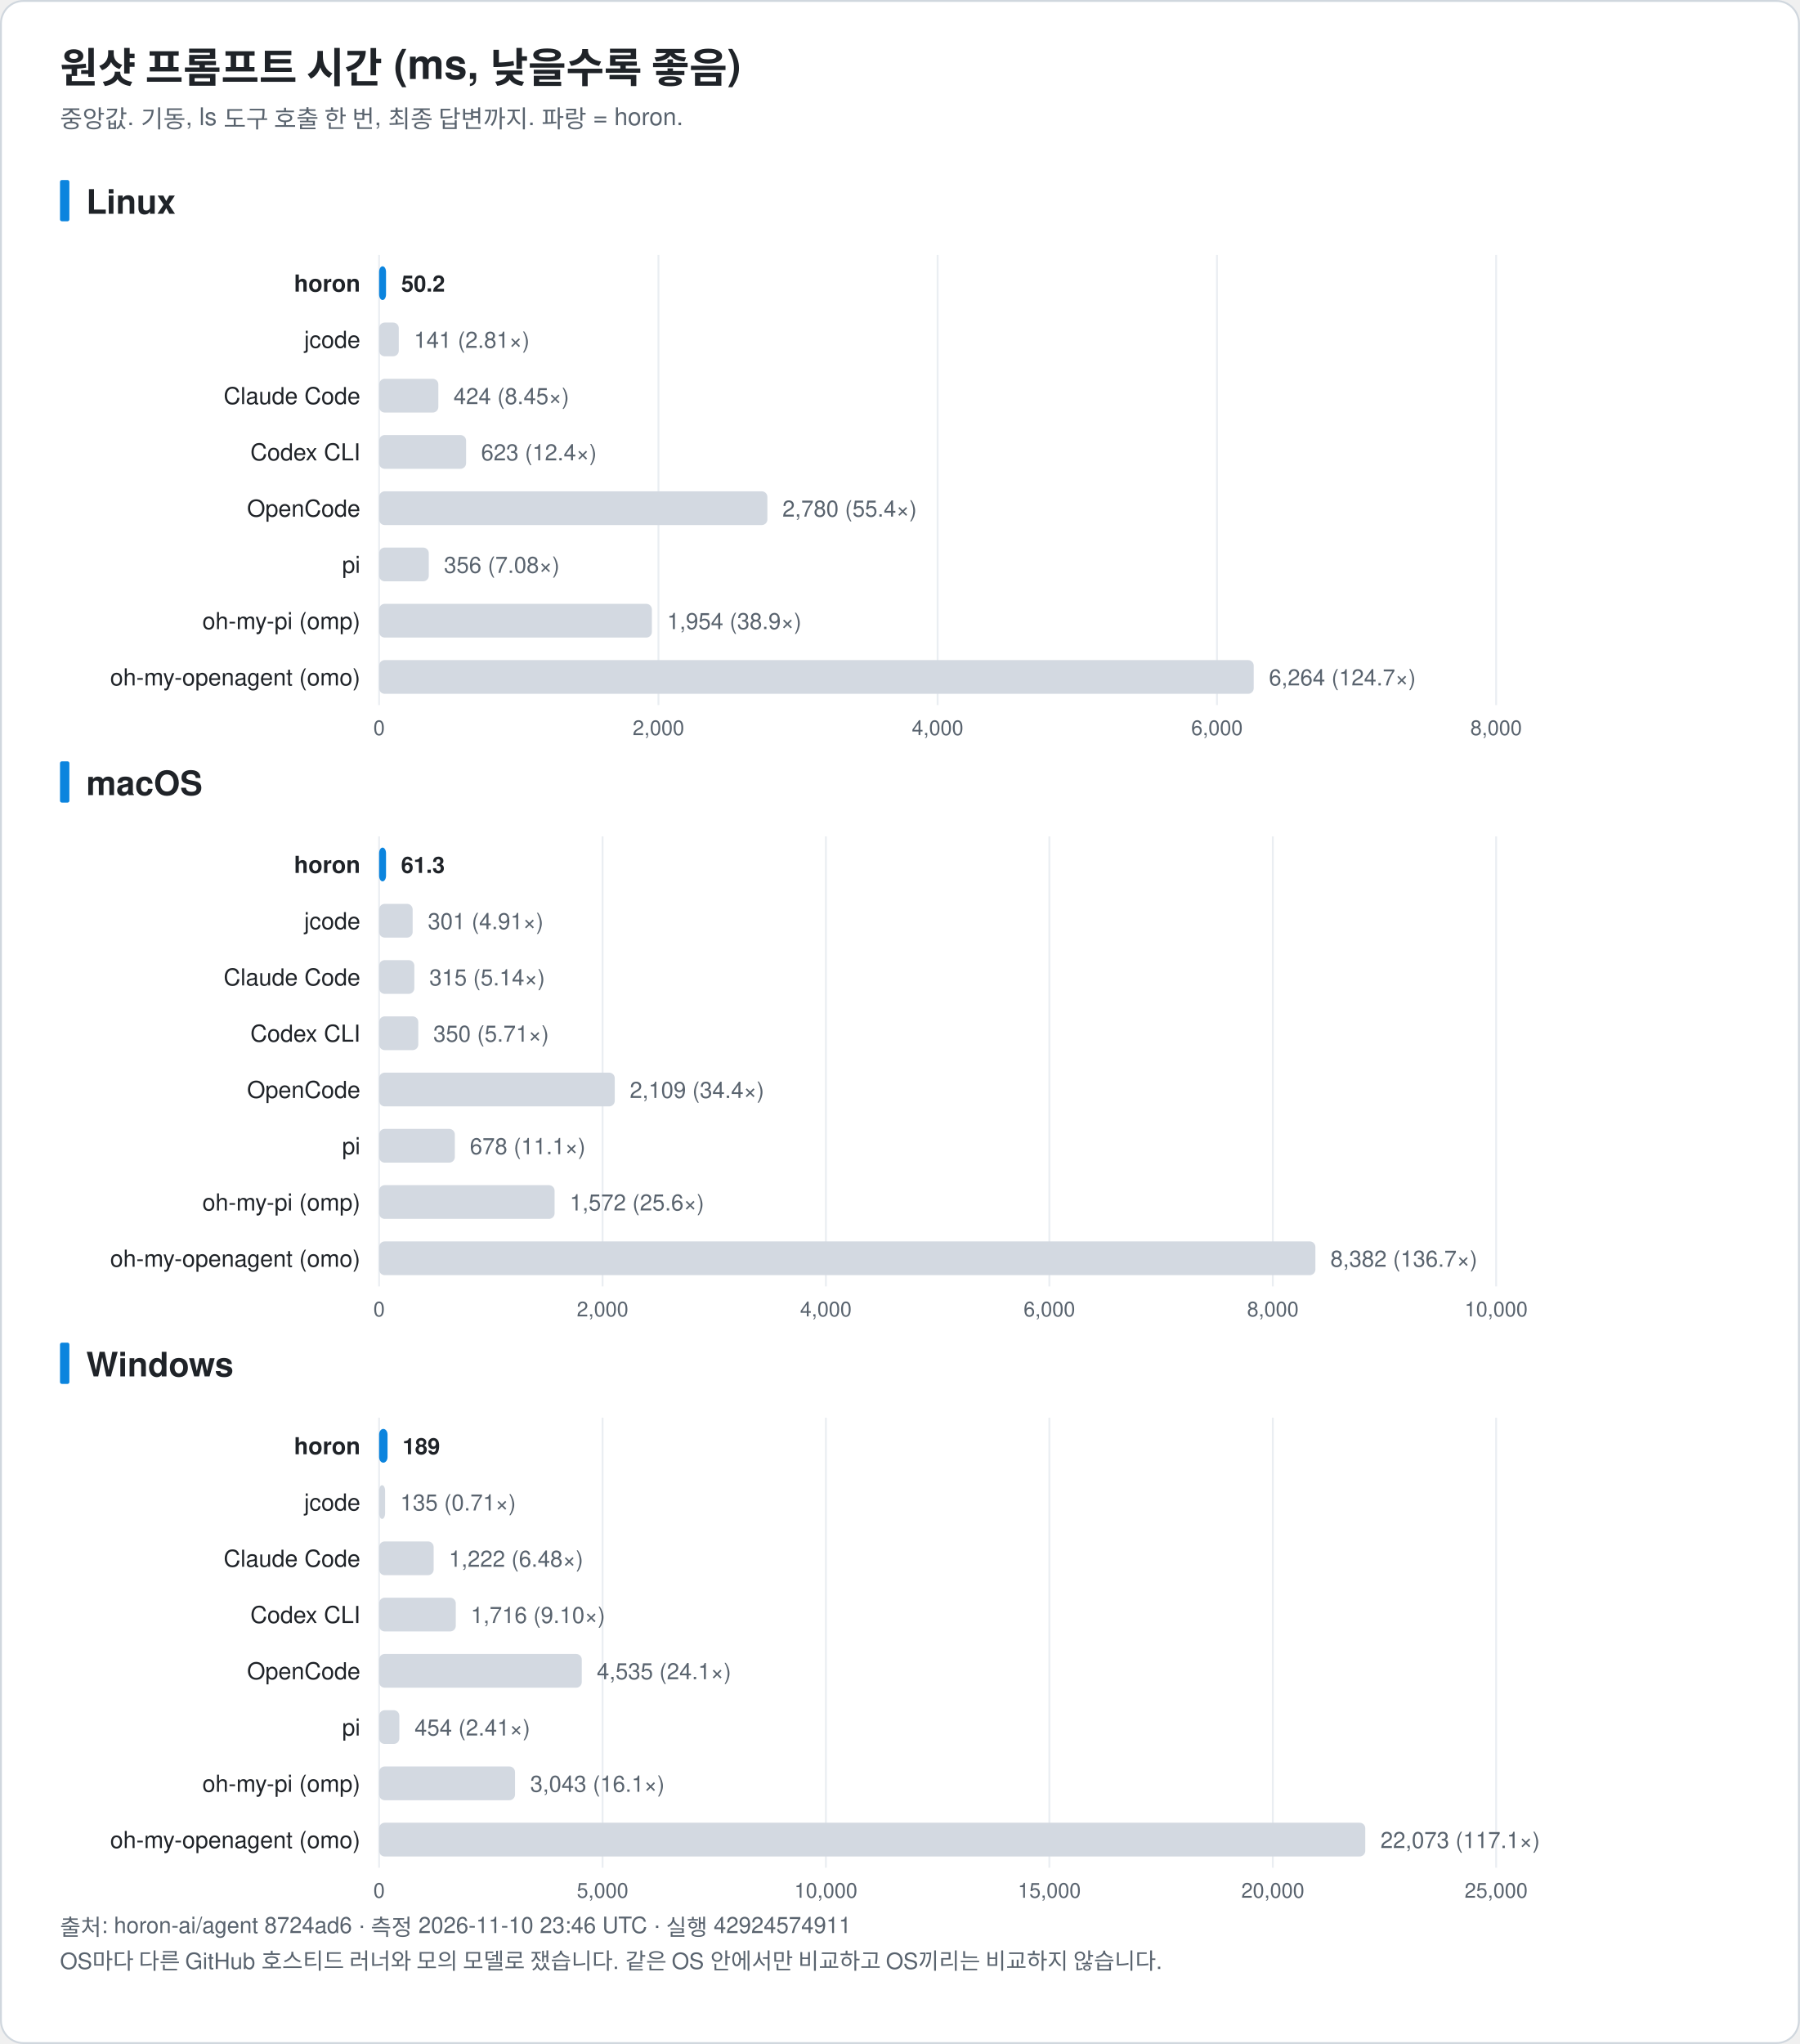
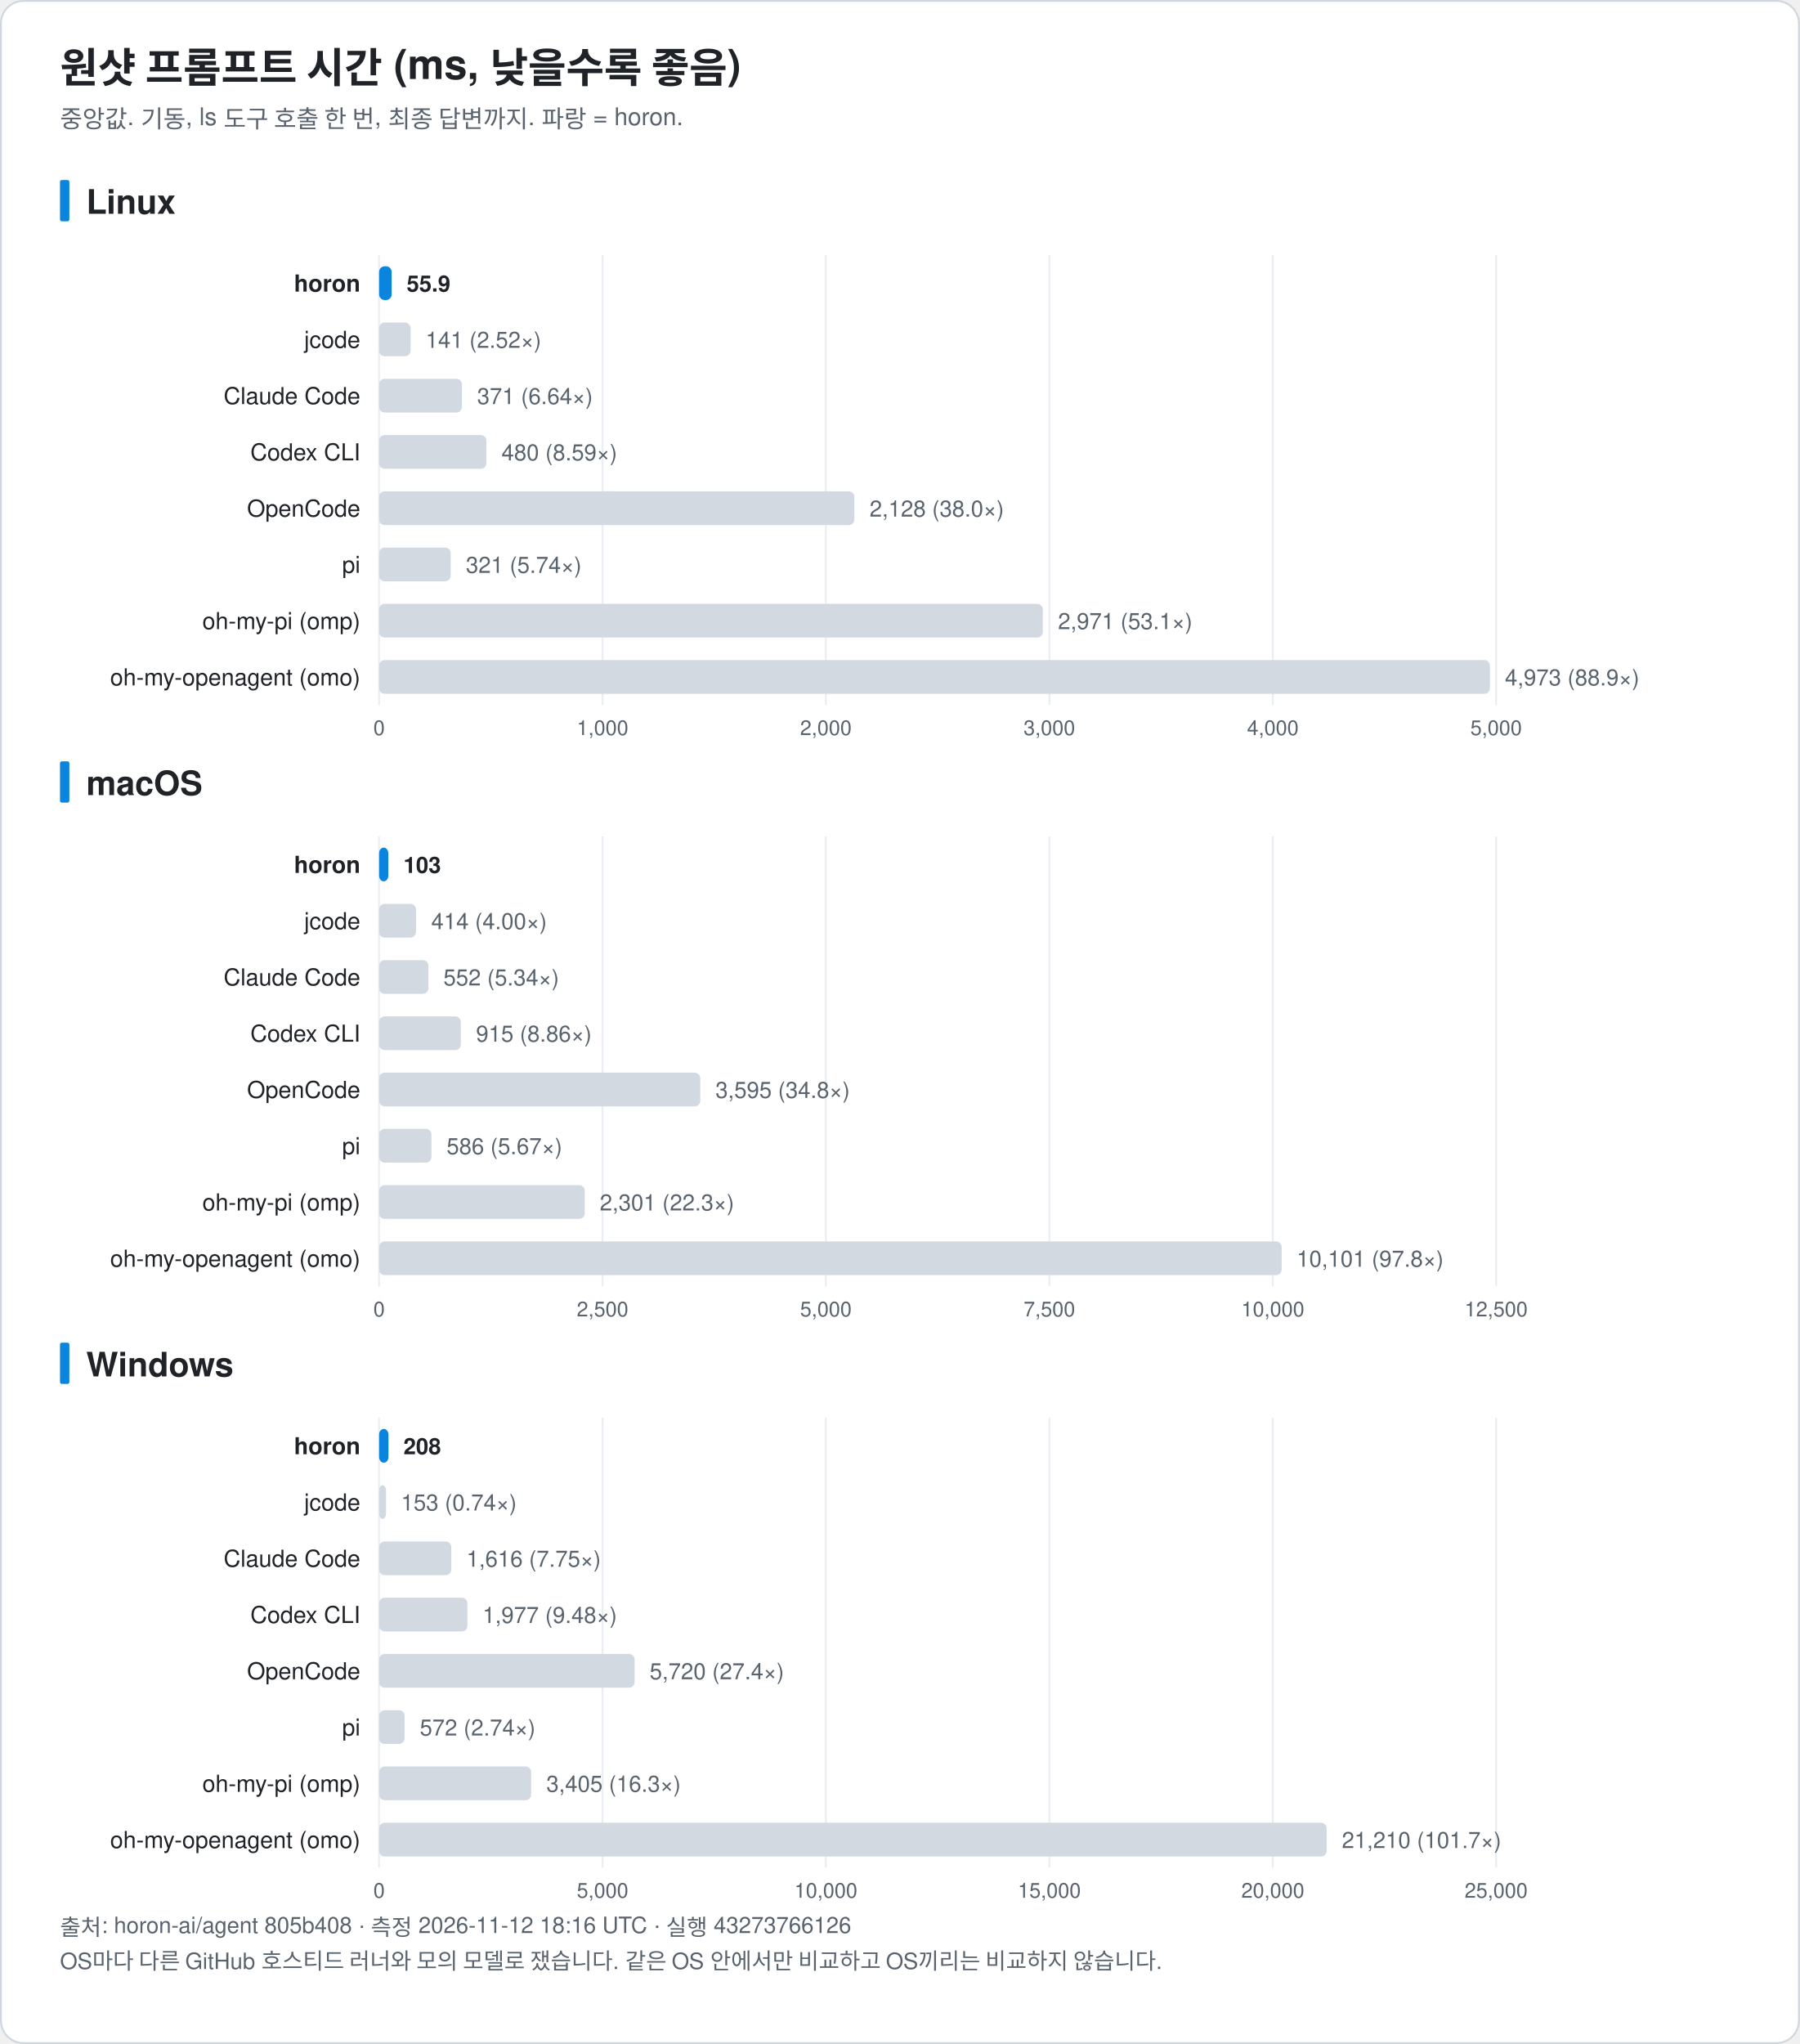
<svg xmlns="http://www.w3.org/2000/svg" width="960" height="1090" viewBox="0 0 960 1090" font-family="-apple-system, BlinkMacSystemFont, 'Segoe UI', 'Noto Sans KR', 'Apple SD Gothic Neo', Helvetica, Arial, sans-serif" role="img">
  <rect x="0.5" y="0.5" width="959" height="1089" rx="12" fill="#ffffff" stroke="#d0d7de" />
  <text x="32.0" y="44.0" font-size="22" fill="#1f2328" text-anchor="start" font-weight="bold">원샷 프롬프트 시간 (ms, 낮을수록 좋음)</text>
  <text x="32.0" y="68.0" font-size="13" fill="#59636e" text-anchor="start" font-weight="normal">중앙값. 기동, ls 도구 호출 한 번, 최종 답변까지. 파랑 = horon.</text>
  <rect x="32" y="96.0" width="5" height="22" rx="1" fill="#0b84de" />
  <text x="46.0" y="114.0" font-size="18" fill="#1f2328" text-anchor="start" font-weight="bold">Linux</text>
  <line x1="202.2" y1="136.0" x2="202.2" y2="376.0" stroke="#eaeef2" />
  <text x="202.2" y="392.0" font-size="11" fill="#59636e" text-anchor="middle" font-weight="normal">0</text>
-   <line x1="351.2" y1="136.0" x2="351.2" y2="376.0" stroke="#eaeef2" />
-   <text x="351.2" y="392.0" font-size="11" fill="#59636e" text-anchor="middle" font-weight="normal">2,000</text>
-   <line x1="500.1" y1="136.0" x2="500.1" y2="376.0" stroke="#eaeef2" />
-   <text x="500.1" y="392.0" font-size="11" fill="#59636e" text-anchor="middle" font-weight="normal">4,000</text>
-   <line x1="649.1" y1="136.0" x2="649.1" y2="376.0" stroke="#eaeef2" />
-   <text x="649.1" y="392.0" font-size="11" fill="#59636e" text-anchor="middle" font-weight="normal">6,000</text>
+   <line x1="321.4" y1="136.0" x2="321.4" y2="376.0" stroke="#eaeef2" />
+   <text x="321.4" y="392.0" font-size="11" fill="#59636e" text-anchor="middle" font-weight="normal">1,000</text>
+   <line x1="440.5" y1="136.0" x2="440.5" y2="376.0" stroke="#eaeef2" />
+   <text x="440.5" y="392.0" font-size="11" fill="#59636e" text-anchor="middle" font-weight="normal">2,000</text>
+   <line x1="559.7" y1="136.0" x2="559.7" y2="376.0" stroke="#eaeef2" />
+   <text x="559.7" y="392.0" font-size="11" fill="#59636e" text-anchor="middle" font-weight="normal">3,000</text>
+   <line x1="678.9" y1="136.0" x2="678.9" y2="376.0" stroke="#eaeef2" />
+   <text x="678.9" y="392.0" font-size="11" fill="#59636e" text-anchor="middle" font-weight="normal">4,000</text>
  <line x1="798.0" y1="136.0" x2="798.0" y2="376.0" stroke="#eaeef2" />
-   <text x="798.0" y="392.0" font-size="11" fill="#59636e" text-anchor="middle" font-weight="normal">8,000</text>
+   <text x="798.0" y="392.0" font-size="11" fill="#59636e" text-anchor="middle" font-weight="normal">5,000</text>
  <text x="192.2" y="155.5" font-size="12.5" fill="#1f2328" text-anchor="end" font-weight="bold">horon</text>
-   <rect x="202.2" y="142.0" width="3.7" height="18" rx="3" fill="#0b84de" />
-   <text x="214.0" y="155.5" font-size="12" fill="#1f2328" text-anchor="start" font-weight="bold">50.2</text>
+   <rect x="202.2" y="142.0" width="6.7" height="18" rx="3" fill="#0b84de" />
+   <text x="216.9" y="155.5" font-size="12" fill="#1f2328" text-anchor="start" font-weight="bold">55.9</text>
  <text x="192.2" y="185.5" font-size="12.5" fill="#1f2328" text-anchor="end" font-weight="normal">jcode</text>
-   <rect x="202.2" y="172.0" width="10.5" height="18" rx="3" fill="#d3d9e1" />
-   <text x="220.8" y="185.5" font-size="12" fill="#59636e" text-anchor="start" font-weight="normal">141 (2.81×)</text>
+   <rect x="202.2" y="172.0" width="16.8" height="18" rx="3" fill="#d3d9e1" />
+   <text x="227.0" y="185.5" font-size="12" fill="#59636e" text-anchor="start" font-weight="normal">141 (2.52×)</text>
  <text x="192.2" y="215.5" font-size="12.5" fill="#1f2328" text-anchor="end" font-weight="normal">Claude Code</text>
-   <rect x="202.2" y="202.0" width="31.6" height="18" rx="3" fill="#d3d9e1" />
-   <text x="241.9" y="215.5" font-size="12" fill="#59636e" text-anchor="start" font-weight="normal">424 (8.45×)</text>
+   <rect x="202.2" y="202.0" width="44.2" height="18" rx="3" fill="#d3d9e1" />
+   <text x="254.5" y="215.5" font-size="12" fill="#59636e" text-anchor="start" font-weight="normal">371 (6.64×)</text>
  <text x="192.2" y="245.5" font-size="12.5" fill="#1f2328" text-anchor="end" font-weight="normal">Codex CLI</text>
-   <rect x="202.2" y="232.0" width="46.4" height="18" rx="3" fill="#d3d9e1" />
-   <text x="256.6" y="245.5" font-size="12" fill="#59636e" text-anchor="start" font-weight="normal">623 (12.4×)</text>
+   <rect x="202.2" y="232.0" width="57.2" height="18" rx="3" fill="#d3d9e1" />
+   <text x="267.5" y="245.5" font-size="12" fill="#59636e" text-anchor="start" font-weight="normal">480 (8.59×)</text>
  <text x="192.2" y="275.5" font-size="12.5" fill="#1f2328" text-anchor="end" font-weight="normal">OpenCode</text>
-   <rect x="202.2" y="262.0" width="207.1" height="18" rx="3" fill="#d3d9e1" />
-   <text x="417.3" y="275.5" font-size="12" fill="#59636e" text-anchor="start" font-weight="normal">2,780 (55.4×)</text>
+   <rect x="202.2" y="262.0" width="253.5" height="18" rx="3" fill="#d3d9e1" />
+   <text x="463.8" y="275.5" font-size="12" fill="#59636e" text-anchor="start" font-weight="normal">2,128 (38.0×)</text>
  <text x="192.2" y="305.5" font-size="12.5" fill="#1f2328" text-anchor="end" font-weight="normal">pi</text>
-   <rect x="202.2" y="292.0" width="26.5" height="18" rx="3" fill="#d3d9e1" />
-   <text x="236.8" y="305.5" font-size="12" fill="#59636e" text-anchor="start" font-weight="normal">356 (7.08×)</text>
+   <rect x="202.2" y="292.0" width="38.2" height="18" rx="3" fill="#d3d9e1" />
+   <text x="248.5" y="305.5" font-size="12" fill="#59636e" text-anchor="start" font-weight="normal">321 (5.74×)</text>
  <text x="192.2" y="335.5" font-size="12.5" fill="#1f2328" text-anchor="end" font-weight="normal">oh-my-pi (omp)</text>
-   <rect x="202.2" y="322.0" width="145.5" height="18" rx="3" fill="#d3d9e1" />
-   <text x="355.8" y="335.5" font-size="12" fill="#59636e" text-anchor="start" font-weight="normal">1,954 (38.9×)</text>
+   <rect x="202.2" y="322.0" width="354.0" height="18" rx="3" fill="#d3d9e1" />
+   <text x="564.3" y="335.5" font-size="12" fill="#59636e" text-anchor="start" font-weight="normal">2,971 (53.1×)</text>
  <text x="192.2" y="365.5" font-size="12.5" fill="#1f2328" text-anchor="end" font-weight="normal">oh-my-openagent (omo)</text>
-   <rect x="202.2" y="352.0" width="466.5" height="18" rx="3" fill="#d3d9e1" />
-   <text x="676.8" y="365.5" font-size="12" fill="#59636e" text-anchor="start" font-weight="normal">6,264 (124.7×)</text>
+   <rect x="202.2" y="352.0" width="592.5" height="18" rx="3" fill="#d3d9e1" />
+   <text x="802.7" y="365.5" font-size="12" fill="#59636e" text-anchor="start" font-weight="normal">4,973 (88.9×)</text>
  <rect x="32" y="406.0" width="5" height="22" rx="1" fill="#0b84de" />
  <text x="46.0" y="424.0" font-size="18" fill="#1f2328" text-anchor="start" font-weight="bold">macOS</text>
  <line x1="202.2" y1="446.0" x2="202.2" y2="686.0" stroke="#eaeef2" />
  <text x="202.2" y="702.0" font-size="11" fill="#59636e" text-anchor="middle" font-weight="normal">0</text>
  <line x1="321.4" y1="446.0" x2="321.4" y2="686.0" stroke="#eaeef2" />
-   <text x="321.4" y="702.0" font-size="11" fill="#59636e" text-anchor="middle" font-weight="normal">2,000</text>
+   <text x="321.4" y="702.0" font-size="11" fill="#59636e" text-anchor="middle" font-weight="normal">2,500</text>
  <line x1="440.5" y1="446.0" x2="440.5" y2="686.0" stroke="#eaeef2" />
-   <text x="440.5" y="702.0" font-size="11" fill="#59636e" text-anchor="middle" font-weight="normal">4,000</text>
+   <text x="440.5" y="702.0" font-size="11" fill="#59636e" text-anchor="middle" font-weight="normal">5,000</text>
  <line x1="559.7" y1="446.0" x2="559.7" y2="686.0" stroke="#eaeef2" />
-   <text x="559.7" y="702.0" font-size="11" fill="#59636e" text-anchor="middle" font-weight="normal">6,000</text>
+   <text x="559.7" y="702.0" font-size="11" fill="#59636e" text-anchor="middle" font-weight="normal">7,500</text>
  <line x1="678.9" y1="446.0" x2="678.9" y2="686.0" stroke="#eaeef2" />
-   <text x="678.9" y="702.0" font-size="11" fill="#59636e" text-anchor="middle" font-weight="normal">8,000</text>
+   <text x="678.9" y="702.0" font-size="11" fill="#59636e" text-anchor="middle" font-weight="normal">10,000</text>
  <line x1="798.0" y1="446.0" x2="798.0" y2="686.0" stroke="#eaeef2" />
-   <text x="798.0" y="702.0" font-size="11" fill="#59636e" text-anchor="middle" font-weight="normal">10,000</text>
+   <text x="798.0" y="702.0" font-size="11" fill="#59636e" text-anchor="middle" font-weight="normal">12,500</text>
  <text x="192.2" y="465.5" font-size="12.5" fill="#1f2328" text-anchor="end" font-weight="bold">horon</text>
-   <rect x="202.2" y="452.0" width="3.7" height="18" rx="3" fill="#0b84de" />
-   <text x="213.9" y="465.5" font-size="12" fill="#1f2328" text-anchor="start" font-weight="bold">61.3</text>
+   <rect x="202.2" y="452.0" width="4.9" height="18" rx="3" fill="#0b84de" />
+   <text x="215.2" y="465.5" font-size="12" fill="#1f2328" text-anchor="start" font-weight="bold">103</text>
  <text x="192.2" y="495.5" font-size="12.5" fill="#1f2328" text-anchor="end" font-weight="normal">jcode</text>
-   <rect x="202.2" y="482.0" width="17.9" height="18" rx="3" fill="#d3d9e1" />
-   <text x="228.2" y="495.5" font-size="12" fill="#59636e" text-anchor="start" font-weight="normal">301 (4.91×)</text>
+   <rect x="202.2" y="482.0" width="19.7" height="18" rx="3" fill="#d3d9e1" />
+   <text x="230.0" y="495.5" font-size="12" fill="#59636e" text-anchor="start" font-weight="normal">414 (4.00×)</text>
  <text x="192.2" y="525.5" font-size="12.5" fill="#1f2328" text-anchor="end" font-weight="normal">Claude Code</text>
-   <rect x="202.2" y="512.0" width="18.8" height="18" rx="3" fill="#d3d9e1" />
-   <text x="229.0" y="525.5" font-size="12" fill="#59636e" text-anchor="start" font-weight="normal">315 (5.14×)</text>
+   <rect x="202.2" y="512.0" width="26.3" height="18" rx="3" fill="#d3d9e1" />
+   <text x="236.5" y="525.5" font-size="12" fill="#59636e" text-anchor="start" font-weight="normal">552 (5.34×)</text>
  <text x="192.2" y="555.5" font-size="12.5" fill="#1f2328" text-anchor="end" font-weight="normal">Codex CLI</text>
-   <rect x="202.2" y="542.0" width="20.9" height="18" rx="3" fill="#d3d9e1" />
-   <text x="231.1" y="555.5" font-size="12" fill="#59636e" text-anchor="start" font-weight="normal">350 (5.71×)</text>
+   <rect x="202.2" y="542.0" width="43.6" height="18" rx="3" fill="#d3d9e1" />
+   <text x="253.9" y="555.5" font-size="12" fill="#59636e" text-anchor="start" font-weight="normal">915 (8.86×)</text>
  <text x="192.2" y="585.5" font-size="12.5" fill="#1f2328" text-anchor="end" font-weight="normal">OpenCode</text>
-   <rect x="202.2" y="572.0" width="125.7" height="18" rx="3" fill="#d3d9e1" />
-   <text x="335.9" y="585.5" font-size="12" fill="#59636e" text-anchor="start" font-weight="normal">2,109 (34.4×)</text>
+   <rect x="202.2" y="572.0" width="171.3" height="18" rx="3" fill="#d3d9e1" />
+   <text x="381.6" y="585.5" font-size="12" fill="#59636e" text-anchor="start" font-weight="normal">3,595 (34.8×)</text>
  <text x="192.2" y="615.5" font-size="12.5" fill="#1f2328" text-anchor="end" font-weight="normal">pi</text>
-   <rect x="202.2" y="602.0" width="40.4" height="18" rx="3" fill="#d3d9e1" />
-   <text x="250.6" y="615.5" font-size="12" fill="#59636e" text-anchor="start" font-weight="normal">678 (11.1×)</text>
+   <rect x="202.2" y="602.0" width="27.9" height="18" rx="3" fill="#d3d9e1" />
+   <text x="238.2" y="615.5" font-size="12" fill="#59636e" text-anchor="start" font-weight="normal">586 (5.67×)</text>
  <text x="192.2" y="645.5" font-size="12.5" fill="#1f2328" text-anchor="end" font-weight="normal">oh-my-pi (omp)</text>
-   <rect x="202.2" y="632.0" width="93.6" height="18" rx="3" fill="#d3d9e1" />
-   <text x="303.9" y="645.5" font-size="12" fill="#59636e" text-anchor="start" font-weight="normal">1,572 (25.6×)</text>
+   <rect x="202.2" y="632.0" width="109.7" height="18" rx="3" fill="#d3d9e1" />
+   <text x="319.9" y="645.5" font-size="12" fill="#59636e" text-anchor="start" font-weight="normal">2,301 (22.3×)</text>
  <text x="192.2" y="675.5" font-size="12.5" fill="#1f2328" text-anchor="end" font-weight="normal">oh-my-openagent (omo)</text>
-   <rect x="202.2" y="662.0" width="499.4" height="18" rx="3" fill="#d3d9e1" />
-   <text x="709.6" y="675.5" font-size="12" fill="#59636e" text-anchor="start" font-weight="normal">8,382 (136.7×)</text>
+   <rect x="202.2" y="662.0" width="481.4" height="18" rx="3" fill="#d3d9e1" />
+   <text x="691.6" y="675.5" font-size="12" fill="#59636e" text-anchor="start" font-weight="normal">10,101 (97.8×)</text>
  <rect x="32" y="716.0" width="5" height="22" rx="1" fill="#0b84de" />
  <text x="46.0" y="734.0" font-size="18" fill="#1f2328" text-anchor="start" font-weight="bold">Windows</text>
  <line x1="202.2" y1="756.0" x2="202.2" y2="996.0" stroke="#eaeef2" />
  <text x="202.2" y="1012.0" font-size="11" fill="#59636e" text-anchor="middle" font-weight="normal">0</text>
  <line x1="321.4" y1="756.0" x2="321.4" y2="996.0" stroke="#eaeef2" />
  <text x="321.4" y="1012.0" font-size="11" fill="#59636e" text-anchor="middle" font-weight="normal">5,000</text>
  <line x1="440.5" y1="756.0" x2="440.5" y2="996.0" stroke="#eaeef2" />
  <text x="440.5" y="1012.0" font-size="11" fill="#59636e" text-anchor="middle" font-weight="normal">10,000</text>
  <line x1="559.7" y1="756.0" x2="559.7" y2="996.0" stroke="#eaeef2" />
  <text x="559.7" y="1012.0" font-size="11" fill="#59636e" text-anchor="middle" font-weight="normal">15,000</text>
  <line x1="678.9" y1="756.0" x2="678.9" y2="996.0" stroke="#eaeef2" />
  <text x="678.9" y="1012.0" font-size="11" fill="#59636e" text-anchor="middle" font-weight="normal">20,000</text>
  <line x1="798.0" y1="756.0" x2="798.0" y2="996.0" stroke="#eaeef2" />
  <text x="798.0" y="1012.0" font-size="11" fill="#59636e" text-anchor="middle" font-weight="normal">25,000</text>
  <text x="192.2" y="775.5" font-size="12.5" fill="#1f2328" text-anchor="end" font-weight="bold">horon</text>
-   <rect x="202.2" y="762.0" width="4.5" height="18" rx="3" fill="#0b84de" />
-   <text x="214.7" y="775.5" font-size="12" fill="#1f2328" text-anchor="start" font-weight="bold">189</text>
+   <rect x="202.2" y="762.0" width="5.0" height="18" rx="3" fill="#0b84de" />
+   <text x="215.2" y="775.5" font-size="12" fill="#1f2328" text-anchor="start" font-weight="bold">208</text>
  <text x="192.2" y="805.5" font-size="12.5" fill="#1f2328" text-anchor="end" font-weight="normal">jcode</text>
-   <rect x="202.2" y="792.0" width="3.2" height="18" rx="3" fill="#d3d9e1" />
-   <text x="213.5" y="805.5" font-size="12" fill="#59636e" text-anchor="start" font-weight="normal">135 (0.71×)</text>
+   <rect x="202.2" y="792.0" width="3.7" height="18" rx="3" fill="#d3d9e1" />
+   <text x="213.9" y="805.5" font-size="12" fill="#59636e" text-anchor="start" font-weight="normal">153 (0.74×)</text>
  <text x="192.2" y="835.5" font-size="12.5" fill="#1f2328" text-anchor="end" font-weight="normal">Claude Code</text>
-   <rect x="202.2" y="822.0" width="29.1" height="18" rx="3" fill="#d3d9e1" />
-   <text x="239.4" y="835.5" font-size="12" fill="#59636e" text-anchor="start" font-weight="normal">1,222 (6.48×)</text>
+   <rect x="202.2" y="822.0" width="38.5" height="18" rx="3" fill="#d3d9e1" />
+   <text x="248.8" y="835.5" font-size="12" fill="#59636e" text-anchor="start" font-weight="normal">1,616 (7.75×)</text>
  <text x="192.2" y="865.5" font-size="12.5" fill="#1f2328" text-anchor="end" font-weight="normal">Codex CLI</text>
-   <rect x="202.2" y="852.0" width="40.9" height="18" rx="3" fill="#d3d9e1" />
-   <text x="251.1" y="865.5" font-size="12" fill="#59636e" text-anchor="start" font-weight="normal">1,716 (9.10×)</text>
+   <rect x="202.2" y="852.0" width="47.1" height="18" rx="3" fill="#d3d9e1" />
+   <text x="257.4" y="865.5" font-size="12" fill="#59636e" text-anchor="start" font-weight="normal">1,977 (9.48×)</text>
  <text x="192.2" y="895.5" font-size="12.5" fill="#1f2328" text-anchor="end" font-weight="normal">OpenCode</text>
-   <rect x="202.2" y="882.0" width="108.1" height="18" rx="3" fill="#d3d9e1" />
-   <text x="318.3" y="895.5" font-size="12" fill="#59636e" text-anchor="start" font-weight="normal">4,535 (24.1×)</text>
+   <rect x="202.2" y="882.0" width="136.3" height="18" rx="3" fill="#d3d9e1" />
+   <text x="346.5" y="895.5" font-size="12" fill="#59636e" text-anchor="start" font-weight="normal">5,720 (27.4×)</text>
  <text x="192.2" y="925.5" font-size="12.5" fill="#1f2328" text-anchor="end" font-weight="normal">pi</text>
-   <rect x="202.2" y="912.0" width="10.8" height="18" rx="3" fill="#d3d9e1" />
-   <text x="221.1" y="925.5" font-size="12" fill="#59636e" text-anchor="start" font-weight="normal">454 (2.41×)</text>
+   <rect x="202.2" y="912.0" width="13.6" height="18" rx="3" fill="#d3d9e1" />
+   <text x="223.9" y="925.5" font-size="12" fill="#59636e" text-anchor="start" font-weight="normal">572 (2.74×)</text>
  <text x="192.2" y="955.5" font-size="12.5" fill="#1f2328" text-anchor="end" font-weight="normal">oh-my-pi (omp)</text>
-   <rect x="202.2" y="942.0" width="72.5" height="18" rx="3" fill="#d3d9e1" />
-   <text x="282.8" y="955.5" font-size="12" fill="#59636e" text-anchor="start" font-weight="normal">3,043 (16.1×)</text>
+   <rect x="202.2" y="942.0" width="81.1" height="18" rx="3" fill="#d3d9e1" />
+   <text x="291.4" y="955.5" font-size="12" fill="#59636e" text-anchor="start" font-weight="normal">3,405 (16.3×)</text>
  <text x="192.2" y="985.5" font-size="12.5" fill="#1f2328" text-anchor="end" font-weight="normal">oh-my-openagent (omo)</text>
-   <rect x="202.2" y="972.0" width="526.0" height="18" rx="3" fill="#d3d9e1" />
-   <text x="736.3" y="985.5" font-size="12" fill="#59636e" text-anchor="start" font-weight="normal">22,073 (117.1×)</text>
-   <text x="32.0" y="1032.0" font-size="12" fill="#59636e" text-anchor="start" font-weight="normal">출처: horon-ai/agent 8724ad6 · 측정 2026-11-10 23:46 UTC · 실행 42924574911</text>
+   <rect x="202.2" y="972.0" width="505.4" height="18" rx="3" fill="#d3d9e1" />
+   <text x="715.7" y="985.5" font-size="12" fill="#59636e" text-anchor="start" font-weight="normal">21,210 (101.7×)</text>
+   <text x="32.0" y="1032.0" font-size="12" fill="#59636e" text-anchor="start" font-weight="normal">출처: horon-ai/agent 805b408 · 측정 2026-11-12 18:16 UTC · 실행 43273766126</text>
  <text x="32.0" y="1050.0" font-size="12" fill="#59636e" text-anchor="start" font-weight="normal">OS마다 다른 GitHub 호스티드 러너와 모의 모델로 쟀습니다. 같은 OS 안에서만 비교하고 OS끼리는 비교하지 않습니다.</text>
</svg>
